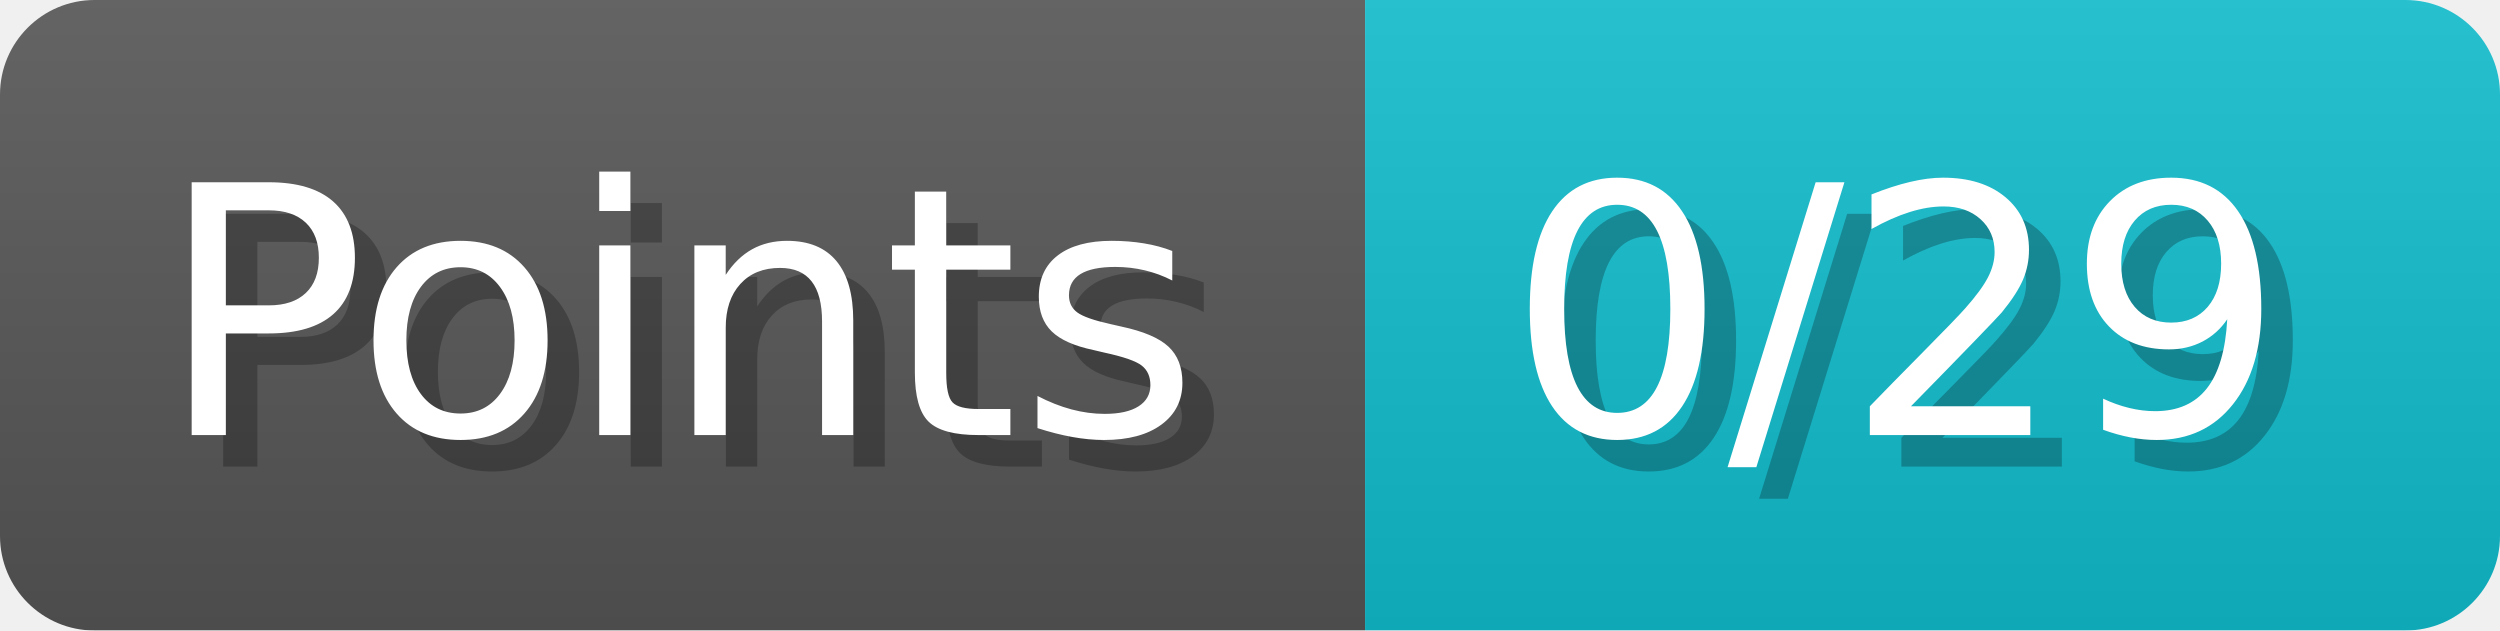
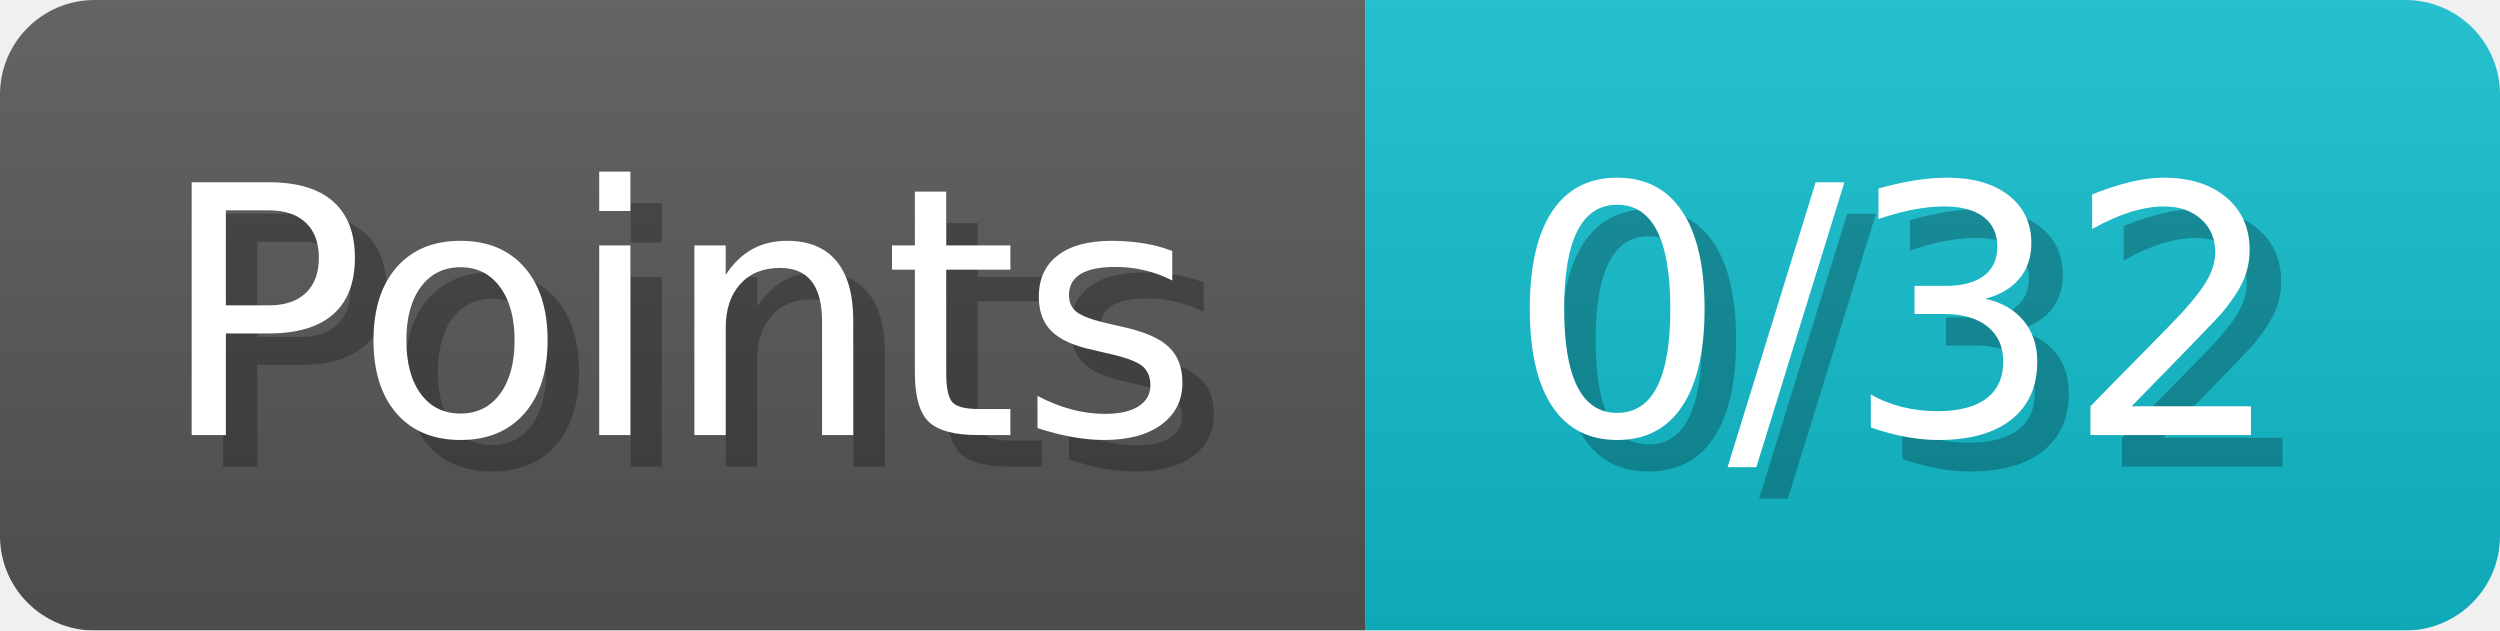
- <svg xmlns="http://www.w3.org/2000/svg" width="79.3" height="20" viewBox="0 0 793 200" role="img" aria-label="Points: 0/29">
+ <svg xmlns="http://www.w3.org/2000/svg" width="79.3" height="20" viewBox="0 0 793 200" role="img" aria-label="Points: 0/32">
  <linearGradient id="a" x2="0" y2="100%">
    <stop offset="0" stop-opacity=".1" stop-color="#EEE" />
    <stop offset="1" stop-opacity=".1" />
  </linearGradient>
  <mask id="m">
    <rect width="793" height="200" rx="30" fill="#FFF" />
  </mask>
  <g mask="url(#m)">
    <rect width="433" height="200" fill="#555" />
    <rect width="360" height="200" fill="#1BC" x="433" />
    <rect width="793" height="200" fill="url(#a)" />
  </g>
  <g aria-hidden="true" fill="#fff" text-anchor="start" font-family="Verdana,DejaVu Sans,sans-serif" font-size="110">
    <text x="60" y="148" textLength="333" fill="#000" opacity="0.25">Points</text>
    <text x="50" y="138" textLength="333">Points</text>
-     <text x="488" y="148" textLength="260" fill="#000" opacity="0.25">0/29</text>
-     <text x="478" y="138" textLength="260">0/29</text>
+     <text x="488" y="148" textLength="260" fill="#000" opacity="0.25">0/32</text>
+     <text x="478" y="138" textLength="260">0/32</text>
  </g>
</svg>
